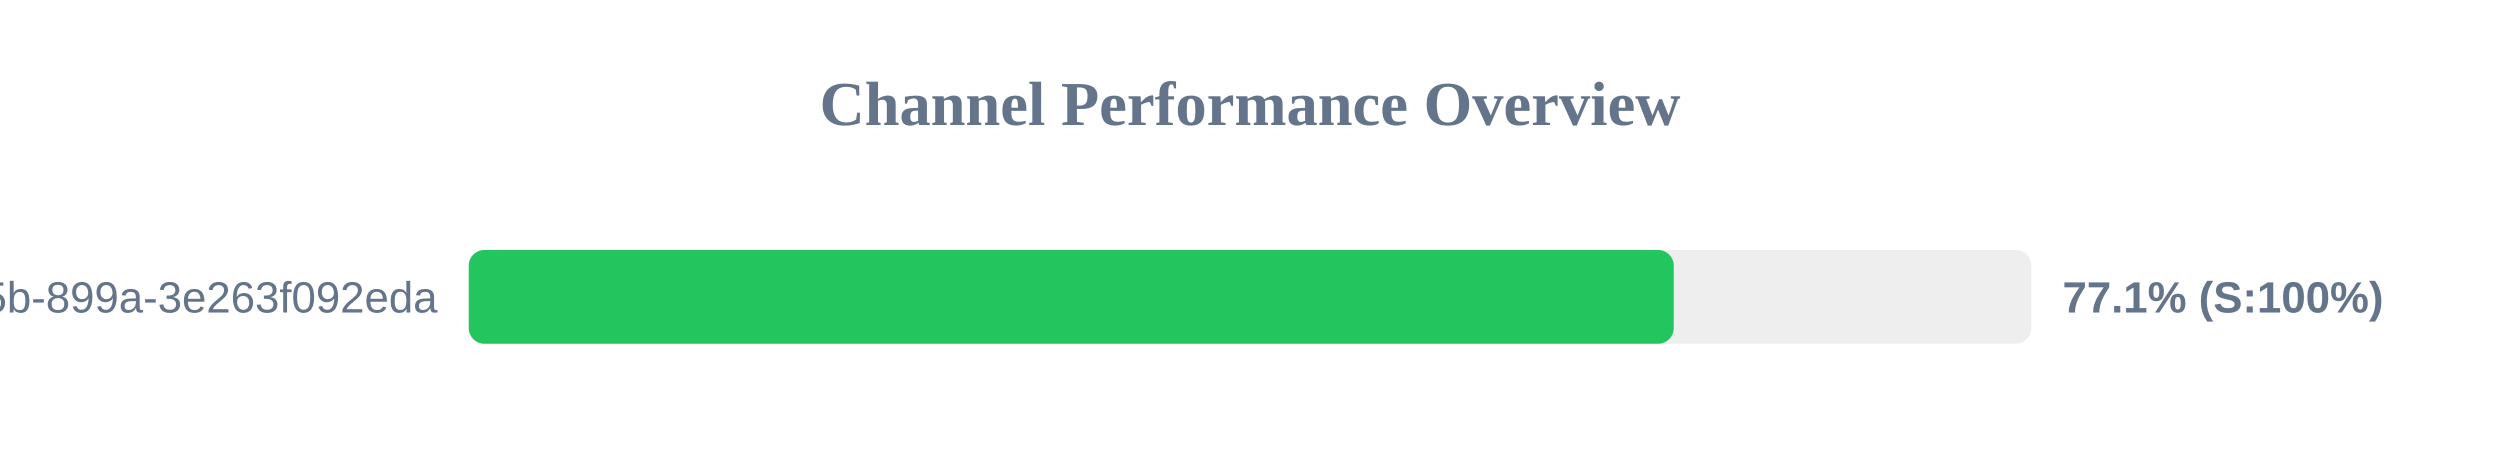
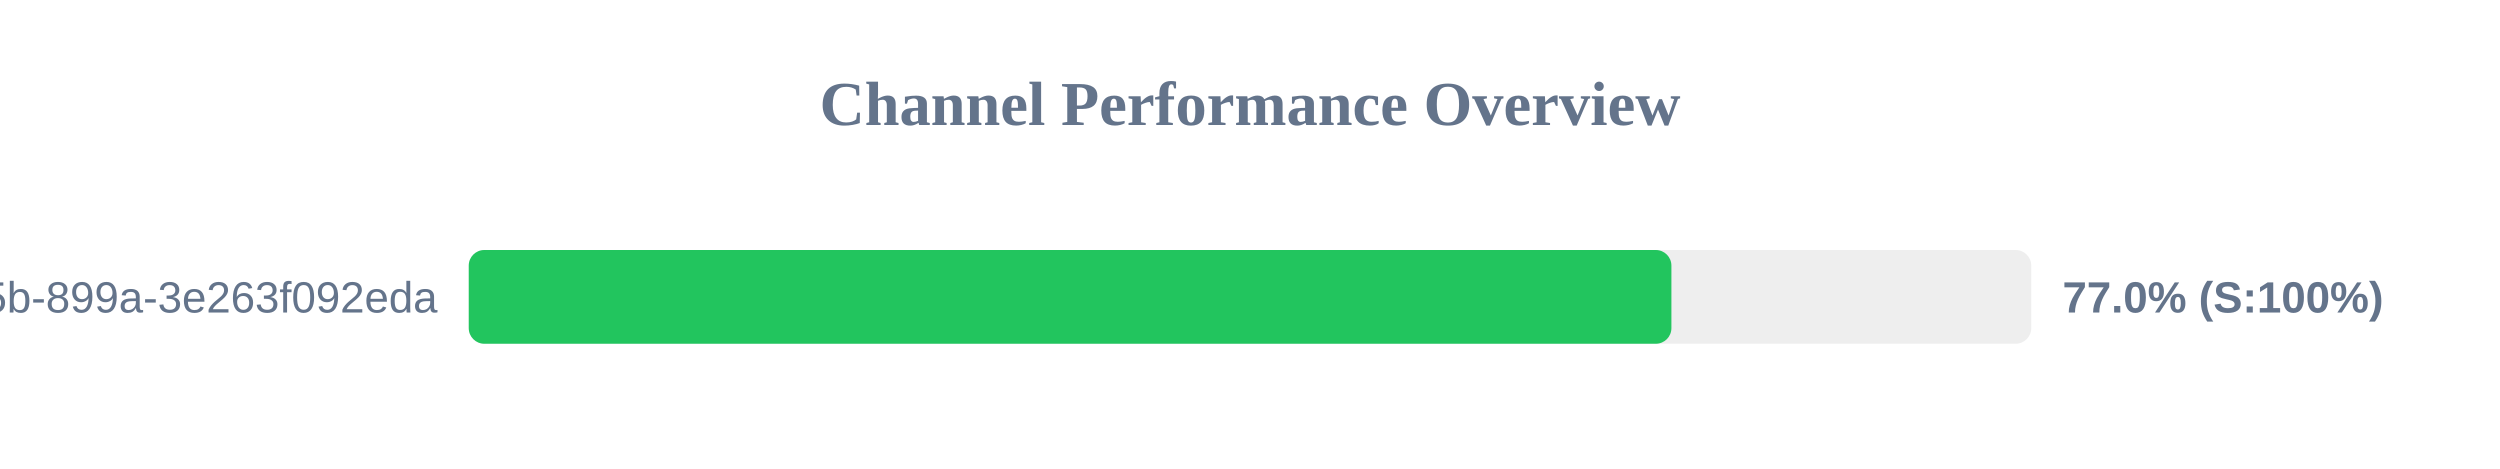
<svg xmlns="http://www.w3.org/2000/svg" width="800" height="150" version="1.1">
  <style>
        .row { font: 14px Arial; fill: #64748b; }
        .score { font: bold 14px Arial; fill: #64748b; }
    </style>
  <text x="400" y="40" text-anchor="middle" font-size="20px" font-weight="bold" fill="#64748b">Channel Performance Overview</text>
  <rect x="150" y="80" width="500" height="30" fill="#eee" rx="5" />
-   <rect x="150" y="80" width="385.6" height="30" fill="#22c55e" rx="5" />
+   <rect x="150" y="80" width="384.85" height="30" fill="#22c55e" rx="5" />
  <text x="140" y="100" text-anchor="end" class="row">?uuid=6bf726db-fb0b-405b-899a-3e263f092eda</text>
-   <text x="660" y="100" text-anchor="start" class="score">77.1% (S:100%)</text>
+   <text x="660" y="100" text-anchor="start" class="score">77.0% (S:100%)</text>
</svg>
